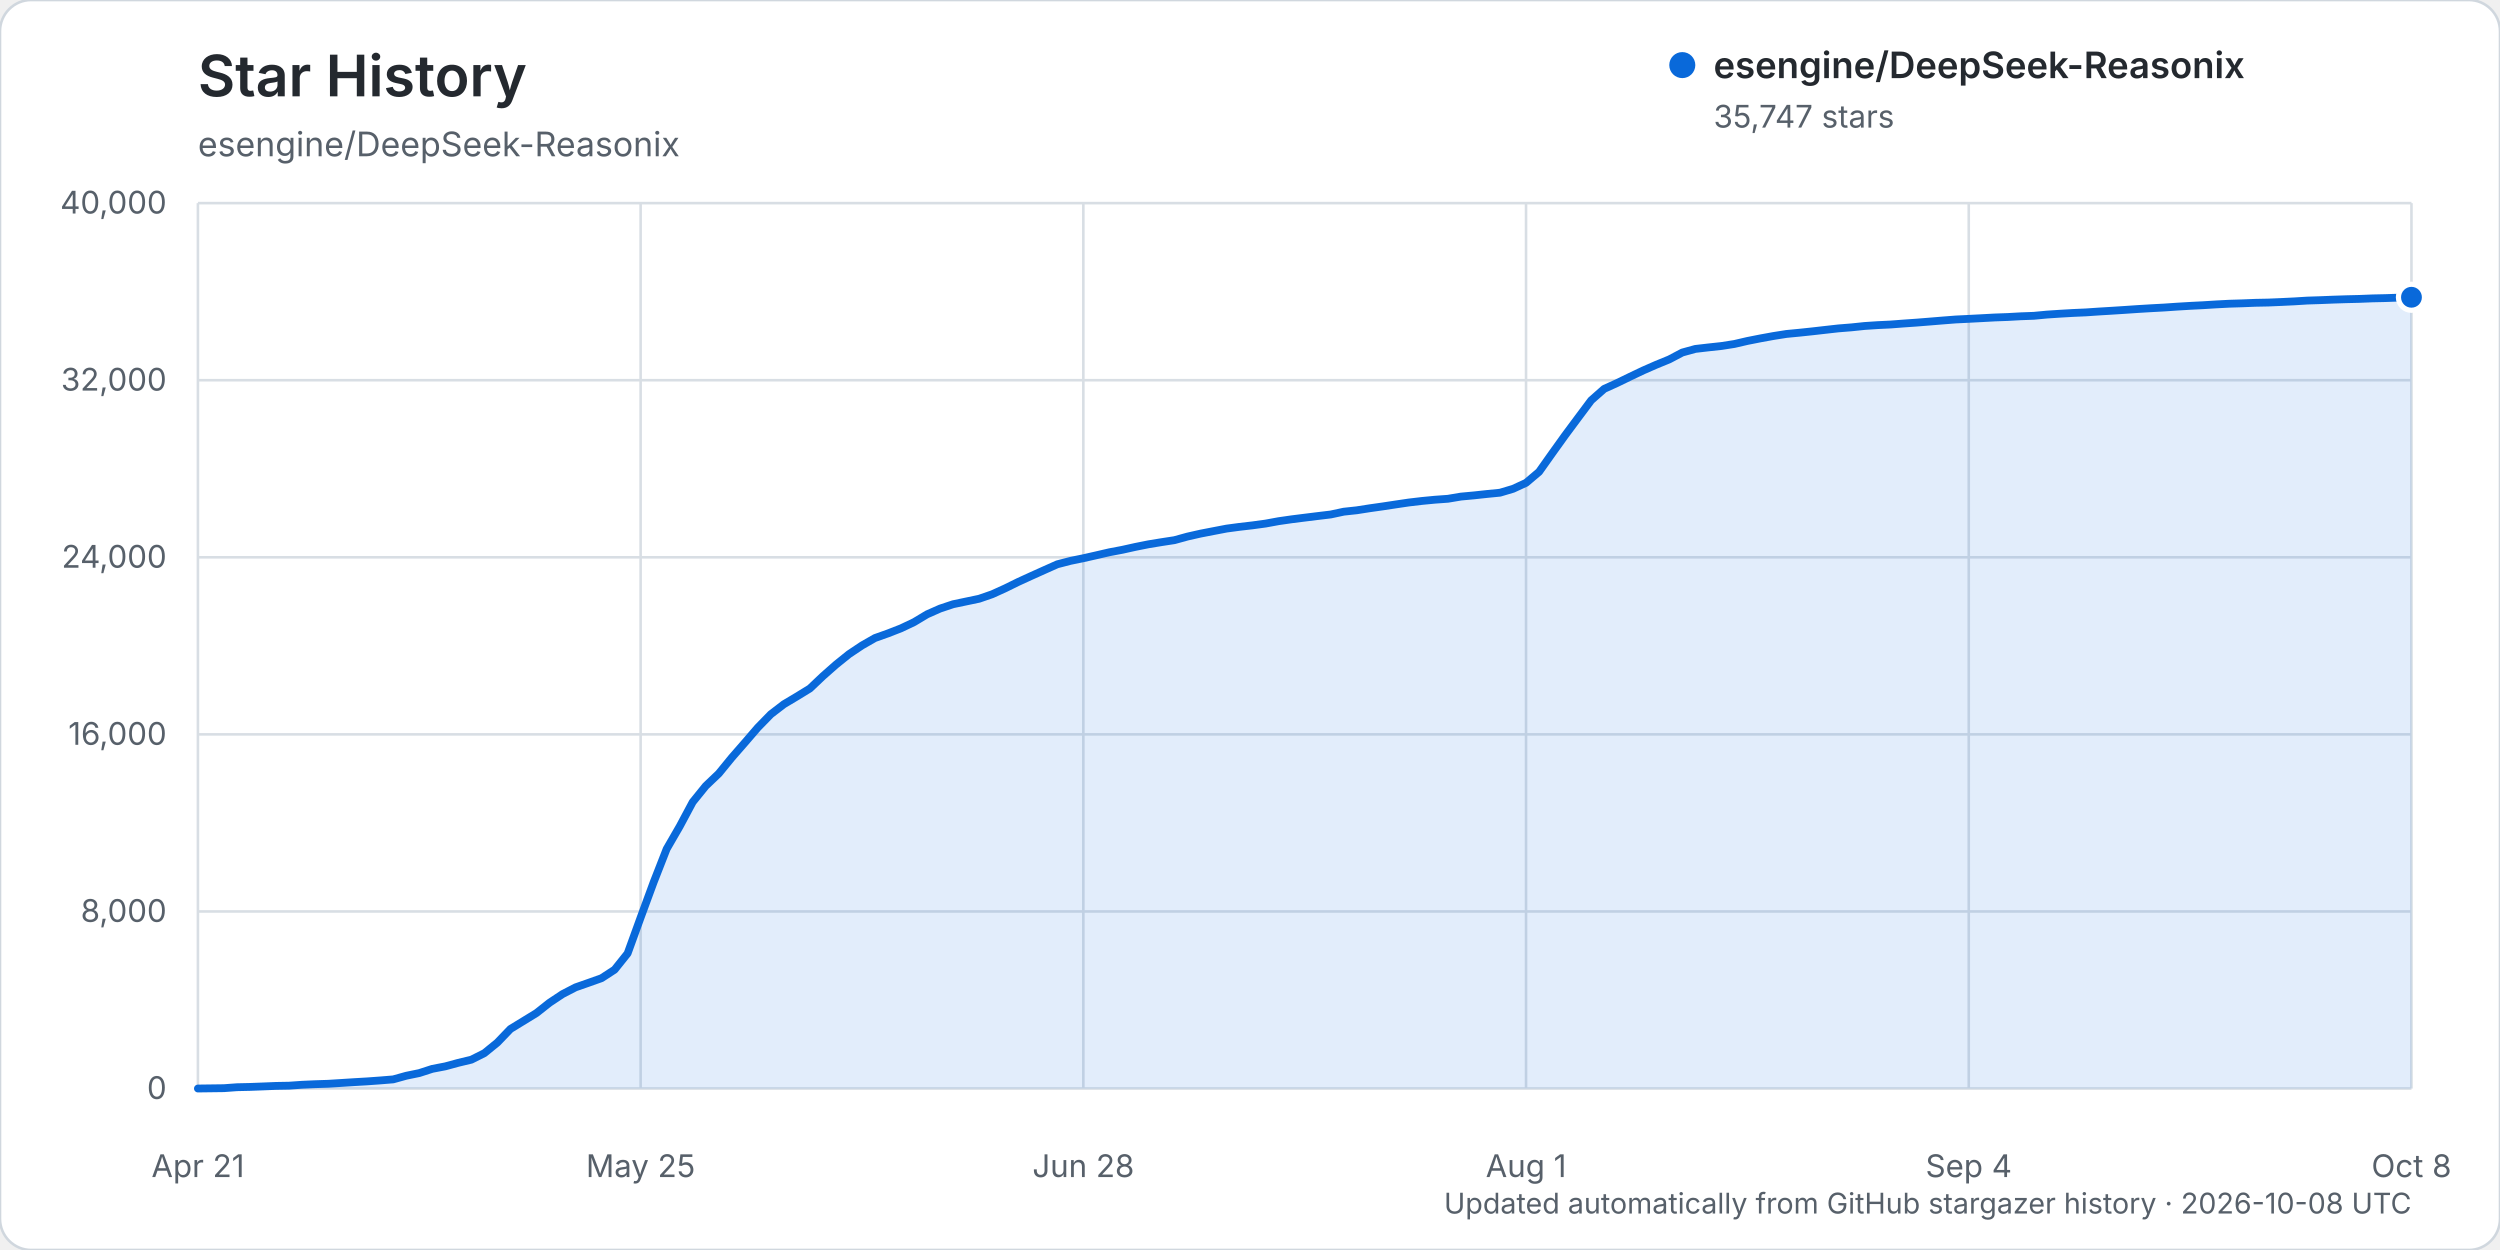
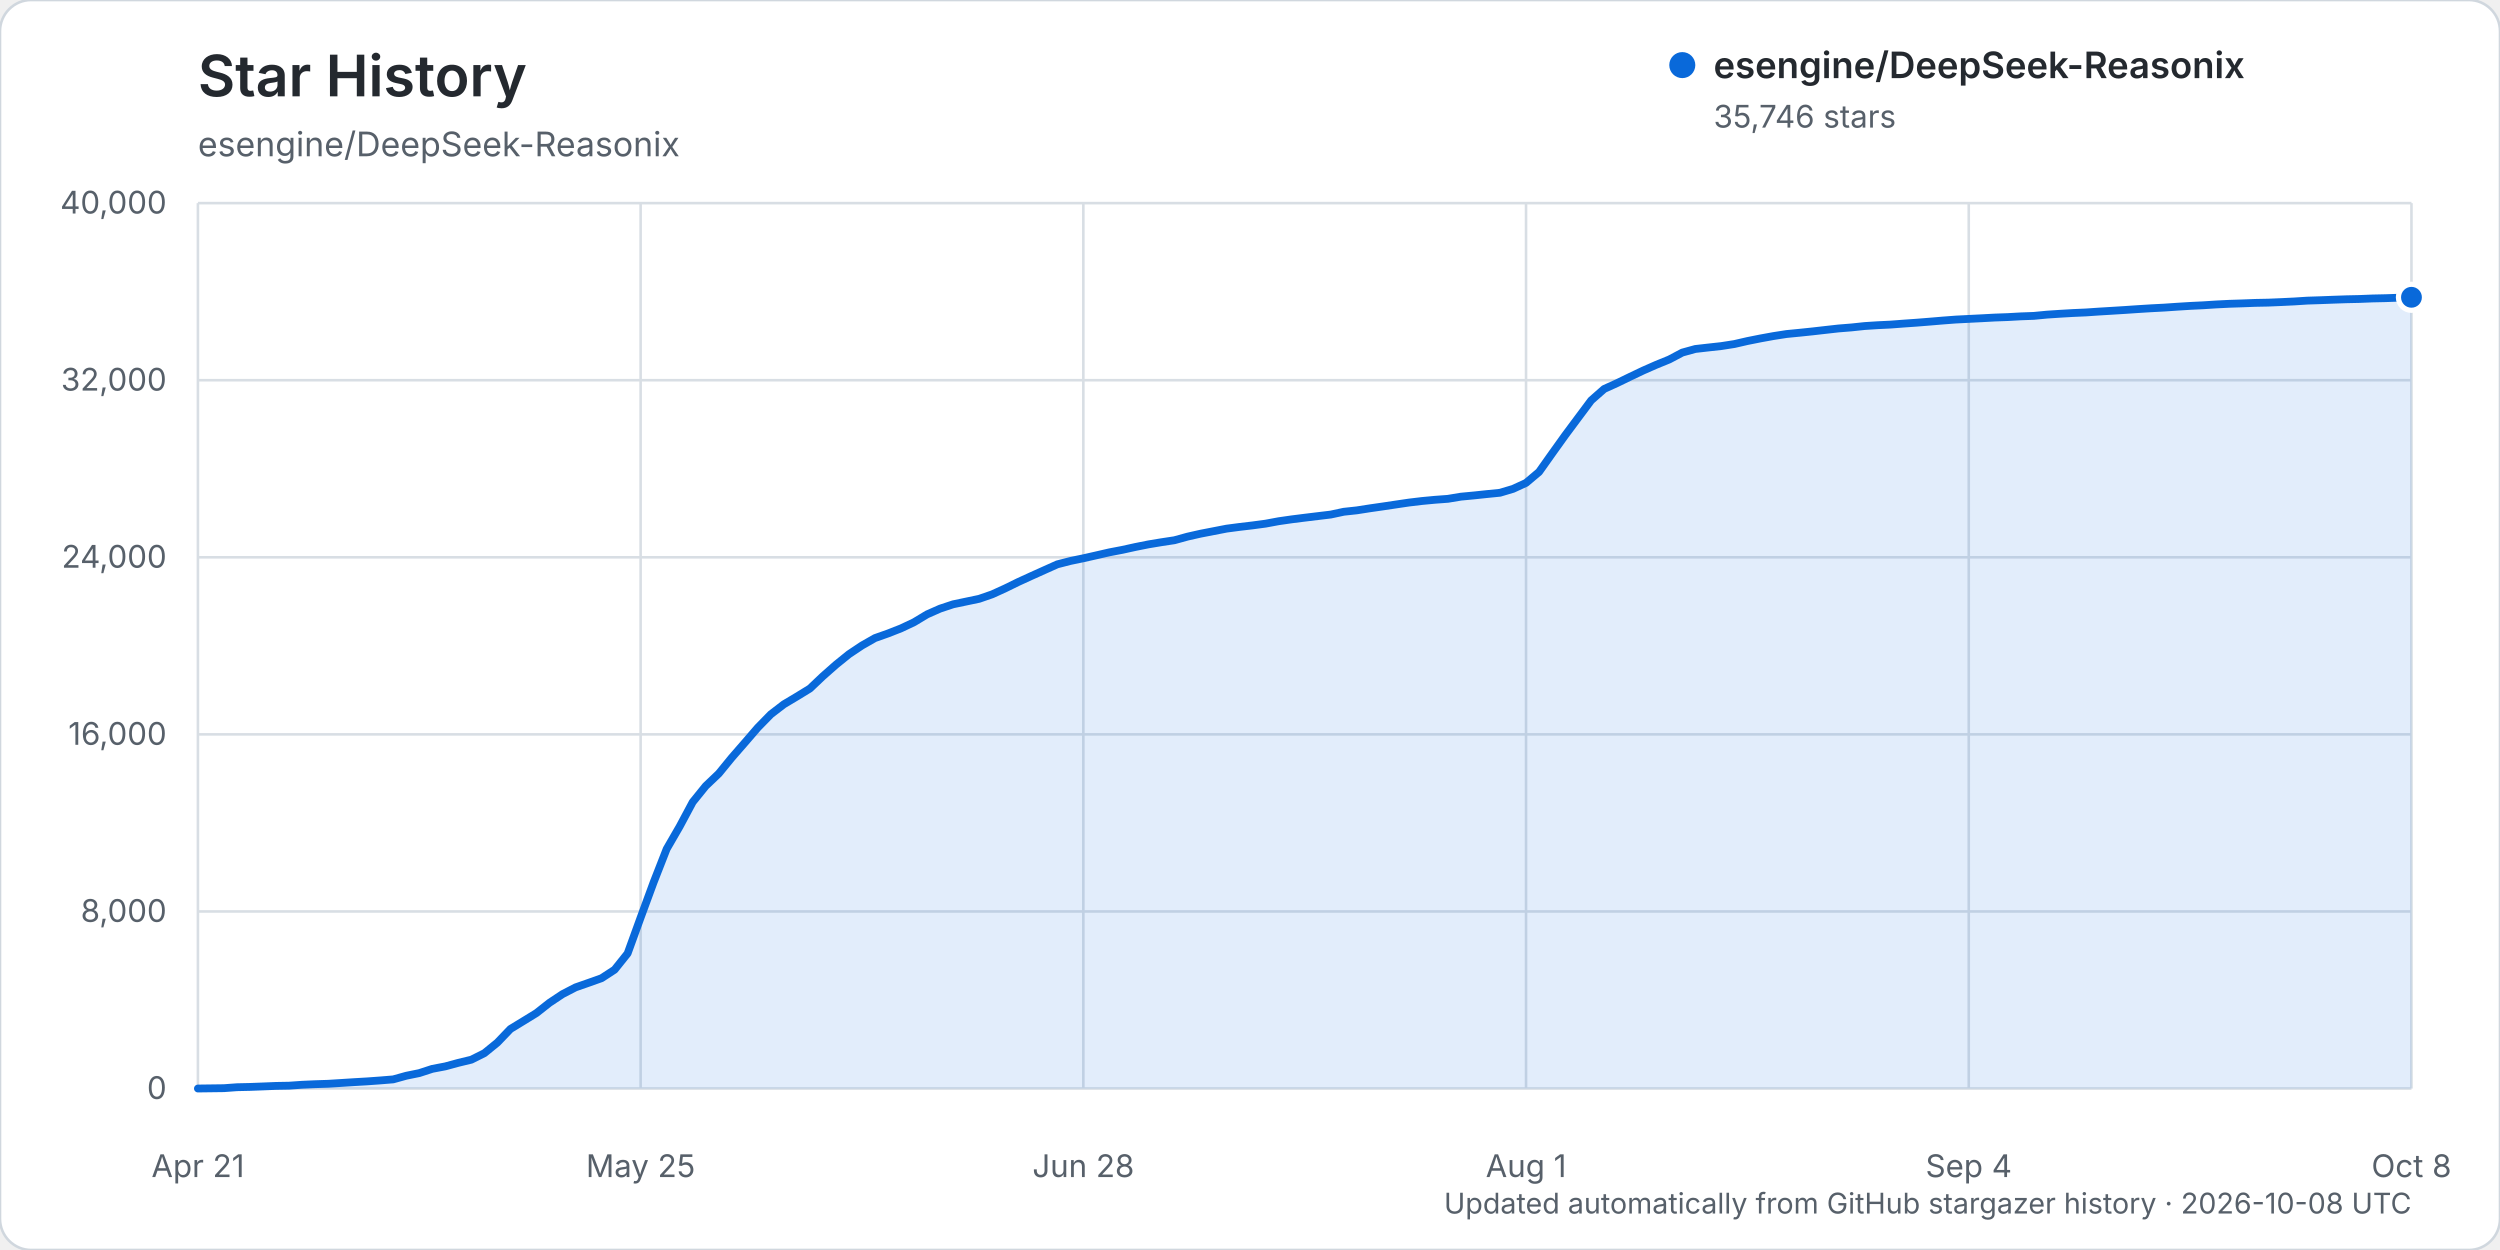
<svg xmlns="http://www.w3.org/2000/svg" width="960" height="480" viewBox="0 0 960 480" role="img" aria-labelledby="title description">
  <rect width="960" height="480" rx="12" fill="#ffffff" stroke="#d0d7de" />
  <text x="76" y="37" fill="#24292f" font-family="-apple-system, BlinkMacSystemFont, 'Segoe UI', sans-serif" font-size="22" font-weight="600">Star History</text>
  <text x="76" y="60" fill="#57606a" font-family="-apple-system, BlinkMacSystemFont, 'Segoe UI', sans-serif" font-size="13">esengine/DeepSeek-Reasonix</text>
  <g font-family="-apple-system, BlinkMacSystemFont, 'Segoe UI', sans-serif">
    <line x1="76" y1="418.00" x2="926" y2="418.00" stroke="#d8dee4" stroke-width="1" />
    <text x="64" y="422.00" text-anchor="end" fill="#57606a" font-size="12">0</text>
    <line x1="76" y1="350.00" x2="926" y2="350.00" stroke="#d8dee4" stroke-width="1" />
    <text x="64" y="354.00" text-anchor="end" fill="#57606a" font-size="12">8,000</text>
    <line x1="76" y1="282.00" x2="926" y2="282.00" stroke="#d8dee4" stroke-width="1" />
    <text x="64" y="286.00" text-anchor="end" fill="#57606a" font-size="12">16,000</text>
    <line x1="76" y1="214.00" x2="926" y2="214.00" stroke="#d8dee4" stroke-width="1" />
    <text x="64" y="218.00" text-anchor="end" fill="#57606a" font-size="12">24,000</text>
    <line x1="76" y1="146.00" x2="926" y2="146.00" stroke="#d8dee4" stroke-width="1" />
    <text x="64" y="150.00" text-anchor="end" fill="#57606a" font-size="12">32,000</text>
    <line x1="76" y1="78.00" x2="926" y2="78.00" stroke="#d8dee4" stroke-width="1" />
    <text x="64" y="82.00" text-anchor="end" fill="#57606a" font-size="12">40,000</text>
    <line x1="76.00" y1="78" x2="76.00" y2="418" stroke="#d8dee4" stroke-width="1" />
    <text x="76.00" y="452" text-anchor="middle" fill="#57606a" font-size="12">Apr 21</text>
    <line x1="246.00" y1="78" x2="246.00" y2="418" stroke="#d8dee4" stroke-width="1" />
    <text x="246.00" y="452" text-anchor="middle" fill="#57606a" font-size="12">May 25</text>
    <line x1="416.00" y1="78" x2="416.00" y2="418" stroke="#d8dee4" stroke-width="1" />
    <text x="416.00" y="452" text-anchor="middle" fill="#57606a" font-size="12">Jun 28</text>
    <line x1="586.00" y1="78" x2="586.00" y2="418" stroke="#d8dee4" stroke-width="1" />
    <text x="586.00" y="452" text-anchor="middle" fill="#57606a" font-size="12">Aug 1</text>
    <line x1="756.00" y1="78" x2="756.00" y2="418" stroke="#d8dee4" stroke-width="1" />
    <text x="756.00" y="452" text-anchor="middle" fill="#57606a" font-size="12">Sep 4</text>
    <line x1="926.00" y1="78" x2="926.00" y2="418" stroke="#d8dee4" stroke-width="1" />
    <text x="926.00" y="452" text-anchor="middle" fill="#57606a" font-size="12">Oct 8</text>
-     <path d="M76.00,417.99 L86.00,417.86 L91.00,417.49 L96.00,417.38 L101.00,417.19 L106.00,416.99 L111.00,416.90 L116.00,416.55 L121.00,416.33 L126.00,416.17 L131.00,415.86 L136.00,415.54 L141.00,415.25 L146.00,414.89 L151.00,414.48 L156.00,413.09 L161.00,412.06 L166.00,410.44 L171.00,409.48 L176.00,408.12 L181.00,406.92 L186.00,404.41 L191.00,400.34 L196.00,395.13 L201.00,392.07 L206.00,389.01 L211.00,385.06 L216.00,381.74 L221.00,379.15 L226.00,377.40 L231.00,375.62 L236.00,372.36 L241.00,366.11 L246.00,352.35 L251.00,338.77 L256.00,325.99 L261.00,317.34 L266.00,307.99 L271.00,301.81 L276.00,297.05 L281.00,290.93 L286.00,285.20 L291.00,279.39 L296.00,274.27 L301.00,270.43 L306.00,267.45 L311.00,264.38 L316.00,259.64 L321.00,255.23 L326.00,251.20 L331.00,247.86 L336.00,245.00 L341.00,243.22 L346.00,241.27 L351.00,238.90 L356.00,235.90 L361.00,233.69 L366.00,232.02 L371.00,230.97 L376.00,229.92 L381.00,228.19 L386.00,225.92 L391.00,223.46 L396.00,221.17 L401.00,218.92 L406.00,216.69 L411.00,215.39 L416.00,214.36 L421.00,213.23 L426.00,212.07 L431.00,211.12 L436.00,210.01 L441.00,209.01 L446.00,208.19 L451.00,207.42 L456.00,206.04 L461.00,204.91 L466.00,203.94 L471.00,202.98 L476.00,202.31 L481.00,201.73 L486.00,201.05 L491.00,200.13 L496.00,199.41 L501.00,198.78 L506.00,198.16 L511.00,197.56 L516.00,196.49 L521.00,195.95 L526.00,195.17 L531.00,194.46 L536.00,193.70 L541.00,192.96 L546.00,192.37 L551.00,191.89 L556.00,191.53 L561.00,190.69 L566.00,190.23 L571.00,189.69 L576.00,189.20 L581.00,187.71 L586.00,185.41 L591.00,181.19 L596.00,174.13 L601.00,167.16 L606.00,160.43 L611.00,153.74 L616.00,149.33 L621.00,147.06 L626.00,144.63 L631.00,142.25 L636.00,140.06 L641.00,138.01 L646.00,135.37 L651.00,133.99 L656.00,133.41 L661.00,132.87 L666.00,132.09 L671.00,130.93 L676.00,129.94 L681.00,129.03 L686.00,128.24 L691.00,127.76 L696.00,127.23 L701.00,126.66 L706.00,126.10 L711.00,125.70 L716.00,125.18 L721.00,124.85 L726.00,124.61 L731.00,124.23 L736.00,123.88 L741.00,123.48 L746.00,123.07 L751.00,122.68 L756.00,122.44 L761.00,122.18 L766.00,121.91 L771.00,121.73 L776.00,121.45 L781.00,121.27 L786.00,120.80 L791.00,120.47 L796.00,120.18 L801.00,119.96 L806.00,119.62 L811.00,119.32 L816.00,119.00 L821.00,118.66 L826.00,118.36 L831.00,118.09 L836.00,117.75 L841.00,117.45 L846.00,117.20 L851.00,116.89 L856.00,116.63 L861.00,116.48 L866.00,116.28 L871.00,116.18 L876.00,115.97 L881.00,115.73 L886.00,115.42 L891.00,115.26 L896.00,115.06 L901.00,114.90 L906.00,114.78 L911.00,114.58 L916.00,114.47 L921.00,114.30 L926.00,114.15 L926.00,418.00 L76.00,418.00 Z" fill="#0969da" opacity="0.12" />
-     <path d="M76.00,417.99 L86.00,417.86 L91.00,417.49 L96.00,417.38 L101.00,417.19 L106.00,416.99 L111.00,416.90 L116.00,416.55 L121.00,416.33 L126.00,416.17 L131.00,415.86 L136.00,415.54 L141.00,415.25 L146.00,414.89 L151.00,414.48 L156.00,413.09 L161.00,412.06 L166.00,410.44 L171.00,409.48 L176.00,408.12 L181.00,406.92 L186.00,404.41 L191.00,400.34 L196.00,395.13 L201.00,392.07 L206.00,389.01 L211.00,385.06 L216.00,381.74 L221.00,379.15 L226.00,377.40 L231.00,375.62 L236.00,372.36 L241.00,366.11 L246.00,352.35 L251.00,338.77 L256.00,325.99 L261.00,317.34 L266.00,307.99 L271.00,301.81 L276.00,297.05 L281.00,290.93 L286.00,285.20 L291.00,279.39 L296.00,274.27 L301.00,270.43 L306.00,267.45 L311.00,264.38 L316.00,259.64 L321.00,255.23 L326.00,251.20 L331.00,247.86 L336.00,245.00 L341.00,243.22 L346.00,241.27 L351.00,238.90 L356.00,235.90 L361.00,233.69 L366.00,232.02 L371.00,230.97 L376.00,229.92 L381.00,228.19 L386.00,225.92 L391.00,223.46 L396.00,221.17 L401.00,218.92 L406.00,216.69 L411.00,215.39 L416.00,214.36 L421.00,213.23 L426.00,212.07 L431.00,211.12 L436.00,210.01 L441.00,209.01 L446.00,208.19 L451.00,207.42 L456.00,206.04 L461.00,204.91 L466.00,203.94 L471.00,202.98 L476.00,202.31 L481.00,201.73 L486.00,201.05 L491.00,200.13 L496.00,199.41 L501.00,198.78 L506.00,198.16 L511.00,197.56 L516.00,196.49 L521.00,195.95 L526.00,195.17 L531.00,194.46 L536.00,193.70 L541.00,192.96 L546.00,192.37 L551.00,191.89 L556.00,191.53 L561.00,190.69 L566.00,190.23 L571.00,189.69 L576.00,189.20 L581.00,187.71 L586.00,185.41 L591.00,181.19 L596.00,174.13 L601.00,167.16 L606.00,160.43 L611.00,153.74 L616.00,149.33 L621.00,147.06 L626.00,144.63 L631.00,142.25 L636.00,140.06 L641.00,138.01 L646.00,135.37 L651.00,133.99 L656.00,133.41 L661.00,132.87 L666.00,132.09 L671.00,130.93 L676.00,129.94 L681.00,129.03 L686.00,128.24 L691.00,127.76 L696.00,127.23 L701.00,126.66 L706.00,126.10 L711.00,125.70 L716.00,125.18 L721.00,124.85 L726.00,124.61 L731.00,124.23 L736.00,123.88 L741.00,123.48 L746.00,123.07 L751.00,122.68 L756.00,122.44 L761.00,122.18 L766.00,121.91 L771.00,121.73 L776.00,121.45 L781.00,121.27 L786.00,120.80 L791.00,120.47 L796.00,120.18 L801.00,119.96 L806.00,119.62 L811.00,119.32 L816.00,119.00 L821.00,118.66 L826.00,118.36 L831.00,118.09 L836.00,117.75 L841.00,117.45 L846.00,117.20 L851.00,116.89 L856.00,116.63 L861.00,116.48 L866.00,116.28 L871.00,116.18 L876.00,115.97 L881.00,115.73 L886.00,115.42 L891.00,115.26 L896.00,115.06 L901.00,114.90 L906.00,114.78 L911.00,114.58 L916.00,114.47 L921.00,114.30 L926.00,114.15" fill="none" stroke="#0969da" stroke-width="3" stroke-linecap="round" stroke-linejoin="round" />
-     <circle cx="926.00" cy="114.15" r="5" fill="#0969da" stroke="#ffffff" stroke-width="2" />
+     <path d="M76.00,417.99 L86.00,417.86 L91.00,417.49 L96.00,417.38 L101.00,417.19 L106.00,416.99 L111.00,416.90 L116.00,416.55 L121.00,416.33 L126.00,416.17 L131.00,415.86 L136.00,415.54 L141.00,415.25 L146.00,414.89 L151.00,414.48 L156.00,413.09 L161.00,412.07 L166.00,410.44 L171.00,409.49 L176.00,408.13 L181.00,406.92 L186.00,404.42 L191.00,400.35 L196.00,395.13 L201.00,392.08 L206.00,389.01 L211.00,385.07 L216.00,381.75 L221.00,379.16 L226.00,377.41 L231.00,375.63 L236.00,372.37 L241.00,366.12 L246.00,352.36 L251.00,338.78 L256.00,326.00 L261.00,317.35 L266.00,308.00 L271.00,301.82 L276.00,297.06 L281.00,290.94 L286.00,285.20 L291.00,279.40 L296.00,274.29 L301.00,270.45 L306.00,267.47 L311.00,264.40 L316.00,259.66 L321.00,255.25 L326.00,251.21 L331.00,247.87 L336.00,245.02 L341.00,243.25 L346.00,241.29 L351.00,238.93 L356.00,235.92 L361.00,233.71 L366.00,232.05 L371.00,231.00 L376.00,229.95 L381.00,228.22 L386.00,225.94 L391.00,223.49 L396.00,221.20 L401.00,218.95 L406.00,216.71 L411.00,215.42 L416.00,214.38 L421.00,213.25 L426.00,212.10 L431.00,211.14 L436.00,210.04 L441.00,209.04 L446.00,208.21 L451.00,207.45 L456.00,206.07 L461.00,204.94 L466.00,203.97 L471.00,203.00 L476.00,202.34 L481.00,201.75 L486.00,201.08 L491.00,200.15 L496.00,199.43 L501.00,198.80 L506.00,198.19 L511.00,197.59 L516.00,196.52 L521.00,195.98 L526.00,195.20 L531.00,194.48 L536.00,193.73 L541.00,192.99 L546.00,192.39 L551.00,191.92 L556.00,191.55 L561.00,190.72 L566.00,190.25 L571.00,189.72 L576.00,189.22 L581.00,187.73 L586.00,185.43 L591.00,181.22 L596.00,174.16 L601.00,167.18 L606.00,160.46 L611.00,153.76 L616.00,149.36 L621.00,147.09 L626.00,144.66 L631.00,142.28 L636.00,140.08 L641.00,138.04 L646.00,135.39 L651.00,134.01 L656.00,133.44 L661.00,132.89 L666.00,132.11 L671.00,130.96 L676.00,129.96 L681.00,129.05 L686.00,128.27 L691.00,127.78 L696.00,127.26 L701.00,126.69 L706.00,126.13 L711.00,125.73 L716.00,125.20 L721.00,124.88 L726.00,124.64 L731.00,124.26 L736.00,123.91 L741.00,123.51 L746.00,123.09 L751.00,122.71 L756.00,122.46 L761.00,122.21 L766.00,121.94 L771.00,121.76 L776.00,121.48 L781.00,121.30 L786.00,120.82 L791.00,120.49 L796.00,120.20 L801.00,119.98 L806.00,119.64 L811.00,119.34 L816.00,119.03 L821.00,118.69 L826.00,118.38 L831.00,118.12 L836.00,117.78 L841.00,117.47 L846.00,117.23 L851.00,116.91 L856.00,116.66 L861.00,116.50 L866.00,116.31 L871.00,116.21 L876.00,116.00 L881.00,115.76 L886.00,115.44 L891.00,115.28 L896.00,115.09 L901.00,114.92 L906.00,114.81 L911.00,114.61 L916.00,114.50 L921.00,114.33 L926.00,114.16 L926.00,418.00 L76.00,418.00 Z" fill="#0969da" opacity="0.12" />
+     <path d="M76.00,417.99 L86.00,417.86 L91.00,417.49 L96.00,417.38 L101.00,417.19 L106.00,416.99 L111.00,416.90 L116.00,416.55 L121.00,416.33 L126.00,416.17 L131.00,415.86 L136.00,415.54 L141.00,415.25 L146.00,414.89 L151.00,414.48 L156.00,413.09 L161.00,412.07 L166.00,410.44 L171.00,409.49 L176.00,408.13 L181.00,406.92 L186.00,404.42 L191.00,400.35 L196.00,395.13 L201.00,392.08 L206.00,389.01 L211.00,385.07 L216.00,381.75 L221.00,379.16 L226.00,377.41 L231.00,375.63 L236.00,372.37 L241.00,366.12 L246.00,352.36 L251.00,338.78 L256.00,326.00 L261.00,317.35 L266.00,308.00 L271.00,301.82 L276.00,297.06 L281.00,290.94 L286.00,285.20 L291.00,279.40 L296.00,274.29 L301.00,270.45 L306.00,267.47 L311.00,264.40 L316.00,259.66 L321.00,255.25 L326.00,251.21 L331.00,247.87 L336.00,245.02 L341.00,243.25 L346.00,241.29 L351.00,238.93 L356.00,235.92 L361.00,233.71 L366.00,232.05 L371.00,231.00 L376.00,229.95 L381.00,228.22 L386.00,225.94 L391.00,223.49 L396.00,221.20 L401.00,218.95 L406.00,216.71 L411.00,215.42 L416.00,214.38 L421.00,213.25 L426.00,212.10 L431.00,211.14 L436.00,210.04 L441.00,209.04 L446.00,208.21 L451.00,207.45 L456.00,206.07 L461.00,204.94 L466.00,203.97 L471.00,203.00 L476.00,202.34 L481.00,201.75 L486.00,201.08 L491.00,200.15 L496.00,199.43 L501.00,198.80 L506.00,198.19 L511.00,197.59 L516.00,196.52 L521.00,195.98 L526.00,195.20 L531.00,194.48 L536.00,193.73 L541.00,192.99 L546.00,192.39 L551.00,191.92 L556.00,191.55 L561.00,190.72 L566.00,190.25 L571.00,189.72 L576.00,189.22 L581.00,187.73 L586.00,185.43 L591.00,181.22 L596.00,174.16 L601.00,167.18 L606.00,160.46 L611.00,153.76 L616.00,149.36 L621.00,147.09 L626.00,144.66 L631.00,142.28 L636.00,140.08 L641.00,138.04 L646.00,135.39 L651.00,134.01 L656.00,133.44 L661.00,132.89 L666.00,132.11 L671.00,130.96 L676.00,129.96 L681.00,129.05 L686.00,128.27 L691.00,127.78 L696.00,127.26 L701.00,126.69 L706.00,126.13 L711.00,125.73 L716.00,125.20 L721.00,124.88 L726.00,124.64 L731.00,124.26 L736.00,123.91 L741.00,123.51 L746.00,123.09 L751.00,122.71 L756.00,122.46 L761.00,122.21 L766.00,121.94 L771.00,121.76 L776.00,121.48 L781.00,121.30 L786.00,120.82 L791.00,120.49 L796.00,120.20 L801.00,119.98 L806.00,119.64 L811.00,119.34 L816.00,119.03 L821.00,118.69 L826.00,118.38 L831.00,118.12 L836.00,117.78 L841.00,117.47 L846.00,117.23 L851.00,116.91 L856.00,116.66 L861.00,116.50 L866.00,116.31 L871.00,116.21 L876.00,116.00 L881.00,115.76 L886.00,115.44 L891.00,115.28 L896.00,115.09 L901.00,114.92 L906.00,114.81 L911.00,114.61 L916.00,114.50 L921.00,114.33 L926.00,114.16" fill="none" stroke="#0969da" stroke-width="3" stroke-linecap="round" stroke-linejoin="round" />
+     <circle cx="926.00" cy="114.16" r="5" fill="#0969da" stroke="#ffffff" stroke-width="2" />
    <g transform="translate(646, 25)">
      <circle cx="0" cy="0" r="5" fill="#0969da" />
      <text x="12" y="5" fill="#24292f" font-size="14" font-weight="600">esengine/DeepSeek-Reasonix</text>
-       <text x="12" y="24" fill="#57606a" font-size="12">35,747 stars</text>
+       <text x="12" y="24" fill="#57606a" font-size="12">35,746 stars</text>
    </g>
    <text x="926" y="466" text-anchor="end" fill="#57606a" font-size="11">Updated automatically from GitHub stargazer history · 2026-10-08 UTC</text>
  </g>
</svg>
